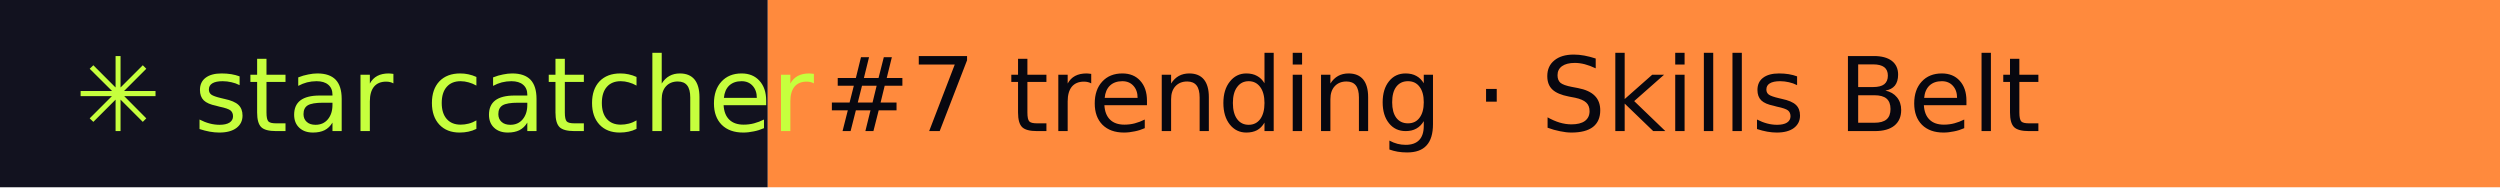
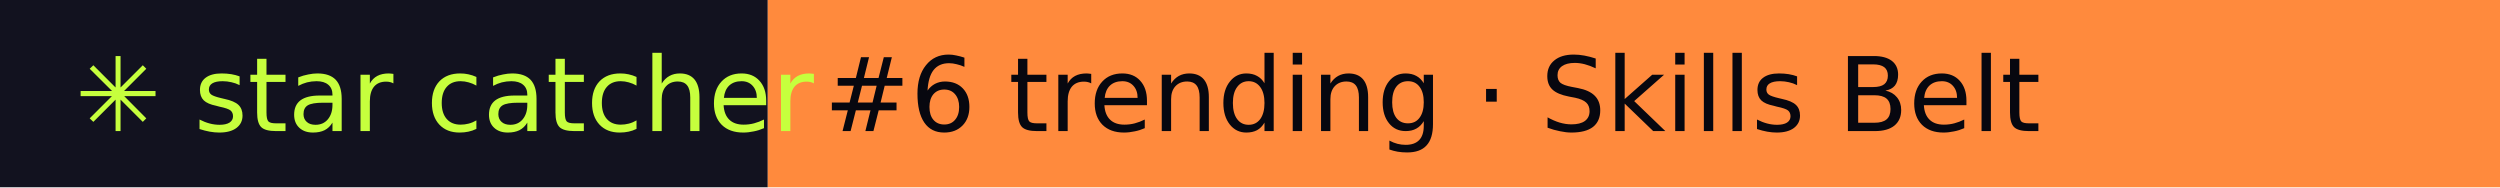
- <svg xmlns="http://www.w3.org/2000/svg" width="267" height="20" role="img" aria-label="star catcher: #7 trending · Skills Belt">
+ <svg xmlns="http://www.w3.org/2000/svg" width="267" height="20" role="img" aria-label="star catcher: #6 trending · Skills Belt">
  <rect width="82" height="20" fill="#12121F" />
  <rect x="82" width="185" height="20" fill="#FF8A3D" />
  <g font-family="Verdana,DejaVu Sans,sans-serif" font-size="11">
    <text x="8" y="14" fill="#C6FF3D">✳ star catcher</text>
-     <text x="88" y="14" fill="#07070F">#7 trending · Skills Belt</text>
+     <text x="88" y="14" fill="#07070F">#6 trending · Skills Belt</text>
  </g>
</svg>
